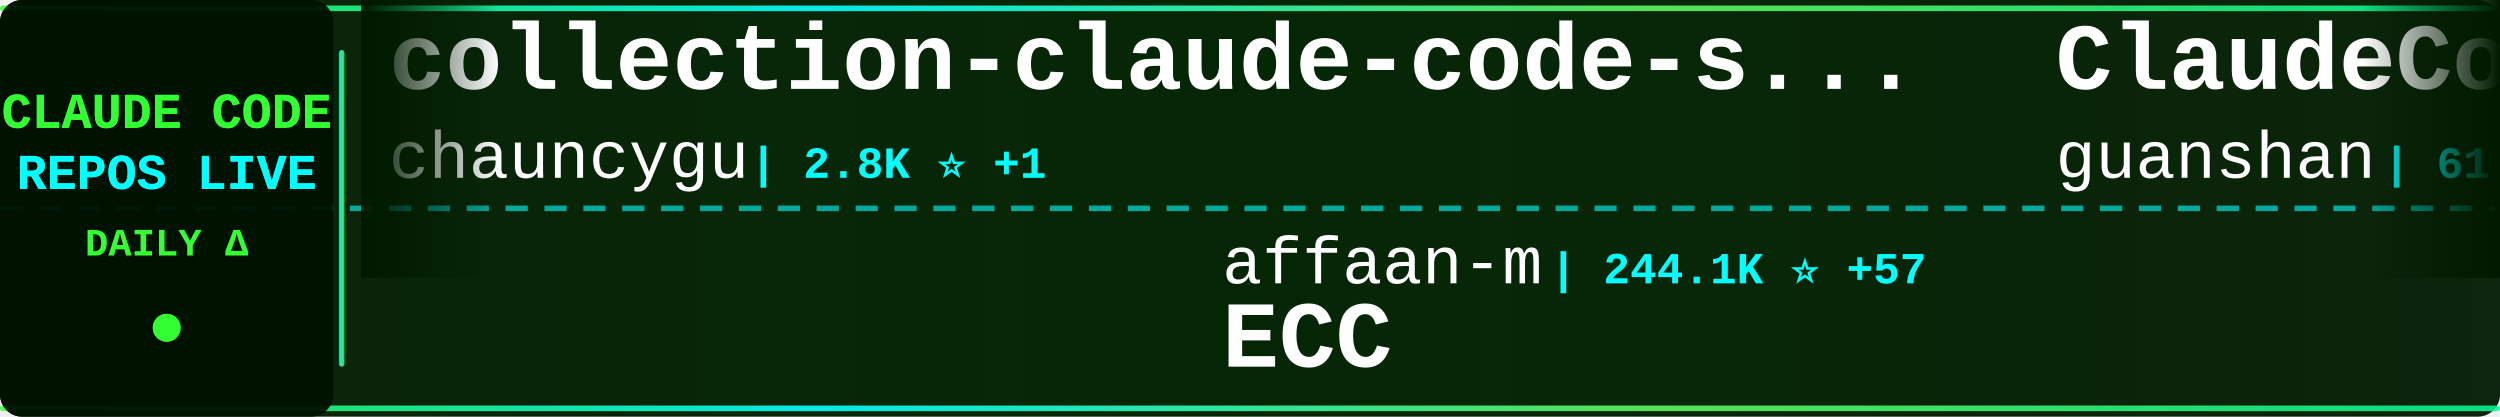
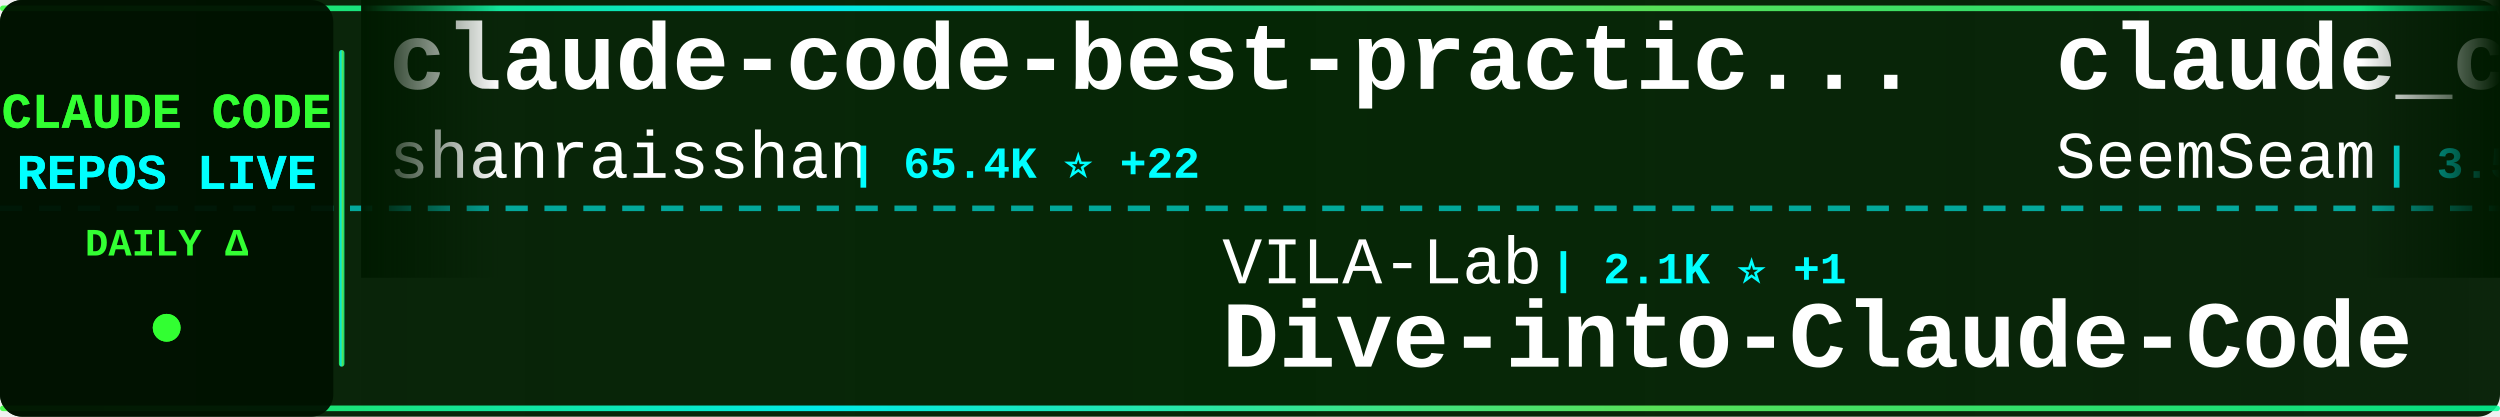
<svg xmlns="http://www.w3.org/2000/svg" width="900" height="150">
  <defs>
    <linearGradient id="tickerBg" x1="0%" y1="0%" x2="100%" y2="0%">
      <stop offset="0%" style="stop-color:#001a00;stop-opacity:0.95" />
      <stop offset="50%" style="stop-color:#002200;stop-opacity:0.98" />
      <stop offset="100%" style="stop-color:#001a00;stop-opacity:0.95" />
    </linearGradient>
    <linearGradient id="borderGrad" x1="0%" y1="0%" x2="100%" y2="0%">
      <stop offset="0%" style="stop-color:#33ff33;stop-opacity:0.85">
        <animate attributeName="stop-opacity" values="0.85;1;0.85" dur="2s" repeatCount="indefinite" />
      </stop>
      <stop offset="33%" style="stop-color:#00ffff;stop-opacity:0.9">
        <animate attributeName="stop-opacity" values="0.9;1;0.9" dur="2.2s" repeatCount="indefinite" />
      </stop>
      <stop offset="66%" style="stop-color:#66ff66;stop-opacity:0.85">
        <animate attributeName="stop-opacity" values="0.85;1;0.85" dur="1.8s" repeatCount="indefinite" />
      </stop>
      <stop offset="100%" style="stop-color:#00ff99;stop-opacity:0.85">
        <animate attributeName="stop-opacity" values="0.85;1;0.85" dur="2s" repeatCount="indefinite" />
      </stop>
    </linearGradient>
    <filter id="textGlow">
      <feGaussianBlur stdDeviation="0.1" result="coloredBlur" />
      <feMerge>
        <feMergeNode in="coloredBlur" />
        <feMergeNode in="SourceGraphic" />
      </feMerge>
    </filter>
    <filter id="metricGlow">
      <feGaussianBlur stdDeviation="0.2" result="coloredBlur" />
      <feMerge>
        <feMergeNode in="coloredBlur" />
        <feMergeNode in="SourceGraphic" />
      </feMerge>
    </filter>
    <linearGradient id="leftFade" x1="0%" y1="0%" x2="100%" y2="0%">
      <stop offset="0%" style="stop-color:#001a00;stop-opacity:1" />
      <stop offset="100%" style="stop-color:#001a00;stop-opacity:0" />
    </linearGradient>
    <linearGradient id="rightFade" x1="0%" y1="0%" x2="100%" y2="0%">
      <stop offset="0%" style="stop-color:#001a00;stop-opacity:0" />
      <stop offset="100%" style="stop-color:#001a00;stop-opacity:1" />
    </linearGradient>
  </defs>
  <rect width="900" height="150" fill="url(#tickerBg)" rx="8" />
  <rect x="0" y="2" width="900" height="2" fill="url(#borderGrad)" rx="1" />
  <rect x="0" y="146" width="900" height="2" fill="url(#borderGrad)" rx="1" />
  <line x1="0" y1="75" x2="900" y2="75" stroke="#00ffff" stroke-width="2" stroke-dasharray="8 6" opacity="0.6" />
  <rect x="0" y="0" width="120" height="150" fill="#001100" opacity="0.95" rx="8" />
  <text x="60" y="46" font-family="'Courier New', monospace" font-size="18" font-weight="bold" fill="#33ff33" text-anchor="middle" filter="url(#textGlow)">
    CLAUDE CODE
  </text>
  <text x="60" y="68" font-family="'Courier New', monospace" font-size="18" font-weight="bold" fill="#00ffff" text-anchor="middle" filter="url(#textGlow)">
    REPOS LIVE
  </text>
  <text x="60" y="92" font-family="'Courier New', monospace" font-size="14" font-weight="bold" fill="#33ff33" text-anchor="middle">
    DAILY Δ
  </text>
  <circle cx="60" cy="118" r="5" fill="#33ff33" filter="url(#metricGlow)">
    <animate attributeName="r" values="4;6;4" dur="1.5s" repeatCount="indefinite" />
    <animate attributeName="opacity" values="0.6;1;0.6" dur="1.5s" repeatCount="indefinite" />
  </circle>
  <rect x="122" y="18" width="2" height="114" fill="url(#borderGrad)" rx="1" />
  <clipPath id="tickerClip">
    <rect x="130" y="0" width="770" height="150" />
  </clipPath>
  <g clip-path="url(#tickerClip)">
    <g id="tickerItems">
      <animateTransform attributeName="transform" attributeType="XML" type="translate" from="0 0" to="-3000 0" dur="54s" repeatCount="indefinite" />
      <g transform="translate(0, 0)">
-         <text x="140" y="32" font-family="'Courier New', monospace" font-size="34" font-weight="bold" fill="#ffffff">collection-claude-code-s...</text>
-         <text x="140" y="64" font-family="'Courier New', monospace" font-size="24" font-weight="normal" fill="#ffffff" opacity="1.0">chauncygu</text>
-         <text x="270" y="64" font-family="'Courier New', monospace" font-size="16" font-weight="bold" fill="#00ffff"> | 2.8K ⭐ +1</text>
+         <text x="140" y="32" font-family="'Courier New', monospace" font-size="34" font-weight="bold" fill="#ffffff">claude-code-best-practic...</text>
+         <text x="140" y="64" font-family="'Courier New', monospace" font-size="24" font-weight="normal" fill="#ffffff" opacity="1.0">shanraisshan</text>
+         <text x="306" y="64" font-family="'Courier New', monospace" font-size="16" font-weight="bold" fill="#00ffff"> | 65.4K ⭐ +22</text>
      </g>
      <g transform="translate(300, 0)">
-         <text x="140" y="102" font-family="'Courier New', monospace" font-size="24" font-weight="normal" fill="#ffffff" opacity="1.0">affaan-m</text>
-         <text x="258" y="102" font-family="'Courier New', monospace" font-size="16" font-weight="bold" fill="#00ffff"> | 244.1K ⭐ +57</text>
-         <text x="140" y="132" font-family="'Courier New', monospace" font-size="34" font-weight="bold" fill="#ffffff">ECC</text>
+         <text x="140" y="102" font-family="'Courier New', monospace" font-size="24" font-weight="normal" fill="#ffffff" opacity="1.0">VILA-Lab</text>
+         <text x="258" y="102" font-family="'Courier New', monospace" font-size="16" font-weight="bold" fill="#00ffff"> | 2.1K ⭐ +1</text>
+         <text x="140" y="132" font-family="'Courier New', monospace" font-size="34" font-weight="bold" fill="#ffffff">Dive-into-Claude-Code</text>
      </g>
      <g transform="translate(600, 0)">
-         <text x="140" y="32" font-family="'Courier New', monospace" font-size="34" font-weight="bold" fill="#ffffff">ClaudeCode</text>
-         <text x="140" y="64" font-family="'Courier New', monospace" font-size="24" font-weight="normal" fill="#ffffff" opacity="1.0">guanshan</text>
-         <text x="258" y="64" font-family="'Courier New', monospace" font-size="16" font-weight="bold" fill="#00ffff"> | 61 ⭐</text>
+         <text x="140" y="32" font-family="'Courier New', monospace" font-size="34" font-weight="bold" fill="#ffffff">claude_codex_bridge</text>
+         <text x="140" y="64" font-family="'Courier New', monospace" font-size="24" font-weight="normal" fill="#ffffff" opacity="1.0">SeemSeam</text>
+         <text x="258" y="64" font-family="'Courier New', monospace" font-size="16" font-weight="bold" fill="#00ffff"> | 3.5K ⭐</text>
      </g>
      <g transform="translate(900, 0)">
-         <text x="140" y="102" font-family="'Courier New', monospace" font-size="24" font-weight="normal" fill="#ffffff" opacity="1.0">diet103</text>
-         <text x="246" y="102" font-family="'Courier New', monospace" font-size="16" font-weight="bold" fill="#00ffff"> | 10.0K ⭐ +1</text>
-         <text x="140" y="132" font-family="'Courier New', monospace" font-size="34" font-weight="bold" fill="#ffffff">claude-code-infrastructu...</text>
+         <text x="140" y="102" font-family="'Courier New', monospace" font-size="24" font-weight="normal" fill="#ffffff" opacity="1.0">jarmuine</text>
+         <text x="258" y="102" font-family="'Courier New', monospace" font-size="16" font-weight="bold" fill="#00ffff"> | 2.3K ⭐</text>
+         <text x="140" y="132" font-family="'Courier New', monospace" font-size="34" font-weight="bold" fill="#ffffff">claude-code</text>
      </g>
      <g transform="translate(1200, 0)">
-         <text x="140" y="32" font-family="'Courier New', monospace" font-size="34" font-weight="bold" fill="#ffffff">ClaudeCodeAgents</text>
-         <text x="140" y="64" font-family="'Courier New', monospace" font-size="24" font-weight="normal" fill="#ffffff" opacity="1.0">darcyegb</text>
-         <text x="258" y="64" font-family="'Courier New', monospace" font-size="16" font-weight="bold" fill="#00ffff"> | 760 ⭐</text>
+         <text x="140" y="32" font-family="'Courier New', monospace" font-size="34" font-weight="bold" fill="#ffffff">claude-code-hooks-master...</text>
+         <text x="140" y="64" font-family="'Courier New', monospace" font-size="24" font-weight="normal" fill="#ffffff" opacity="1.0">disler</text>
+         <text x="234" y="64" font-family="'Courier New', monospace" font-size="16" font-weight="bold" fill="#00ffff"> | 3.9K ⭐</text>
      </g>
      <g transform="translate(1500, 0)">
-         <text x="140" y="102" font-family="'Courier New', monospace" font-size="24" font-weight="normal" fill="#ffffff" opacity="1.0">Onewon</text>
-         <text x="234" y="102" font-family="'Courier New', monospace" font-size="16" font-weight="bold" fill="#00ffff"> | 181 ⭐</text>
+         <text x="140" y="102" font-family="'Courier New', monospace" font-size="24" font-weight="normal" fill="#ffffff" opacity="1.0">Yeachan-Heo</text>
+         <text x="294" y="102" font-family="'Courier New', monospace" font-size="16" font-weight="bold" fill="#00ffff"> | 38.9K ⭐ +14</text>
+         <text x="140" y="132" font-family="'Courier New', monospace" font-size="34" font-weight="bold" fill="#ffffff">oh-my-claudecode</text>
+       </g>
+       <g transform="translate(1800, 0)">
+         <text x="140" y="32" font-family="'Courier New', monospace" font-size="34" font-weight="bold" fill="#ffffff">claude-code-spec-workflo...</text>
+         <text x="140" y="64" font-family="'Courier New', monospace" font-size="24" font-weight="normal" fill="#ffffff" opacity="1.0">Pimzino</text>
+         <text x="246" y="64" font-family="'Courier New', monospace" font-size="16" font-weight="bold" fill="#00ffff"> | 3.9K ⭐</text>
+       </g>
+       <g transform="translate(2100, 0)">
+         <text x="140" y="102" font-family="'Courier New', monospace" font-size="24" font-weight="normal" fill="#ffffff" opacity="1.0">alex000kim</text>
+         <text x="282" y="102" font-family="'Courier New', monospace" font-size="16" font-weight="bold" fill="#00ffff"> | 233 ⭐</text>
        <text x="140" y="132" font-family="'Courier New', monospace" font-size="34" font-weight="bold" fill="#ffffff">claude-code</text>
      </g>
-       <g transform="translate(1800, 0)">
-         <text x="140" y="32" font-family="'Courier New', monospace" font-size="34" font-weight="bold" fill="#ffffff">claude-code-prompts</text>
-         <text x="140" y="64" font-family="'Courier New', monospace" font-size="24" font-weight="normal" fill="#ffffff" opacity="1.0">repowise-dev</text>
-         <text x="306" y="64" font-family="'Courier New', monospace" font-size="16" font-weight="bold" fill="#00ffff"> | 1.2K ⭐</text>
-       </g>
-       <g transform="translate(2100, 0)">
-         <text x="140" y="102" font-family="'Courier New', monospace" font-size="24" font-weight="normal" fill="#ffffff" opacity="1.0">jqueryscript</text>
-         <text x="306" y="102" font-family="'Courier New', monospace" font-size="16" font-weight="bold" fill="#00ffff"> | 505 ⭐</text>
-         <text x="140" y="132" font-family="'Courier New', monospace" font-size="34" font-weight="bold" fill="#ffffff">awesome-claude-code</text>
-       </g>
      <g transform="translate(2400, 0)">
-         <text x="140" y="32" font-family="'Courier New', monospace" font-size="34" font-weight="bold" fill="#ffffff">claude-code-guide</text>
-         <text x="140" y="64" font-family="'Courier New', monospace" font-size="24" font-weight="normal" fill="#ffffff" opacity="1.0">Cranot</text>
-         <text x="234" y="64" font-family="'Courier New', monospace" font-size="16" font-weight="bold" fill="#00ffff"> | 2.9K ⭐</text>
+         <text x="140" y="32" font-family="'Courier New', monospace" font-size="34" font-weight="bold" fill="#ffffff">claude-code</text>
+         <text x="140" y="64" font-family="'Courier New', monospace" font-size="24" font-weight="normal" fill="#ffffff" opacity="1.0">T-Lab-CUHKSZ</text>
+         <text x="306" y="64" font-family="'Courier New', monospace" font-size="16" font-weight="bold" fill="#00ffff"> | 328 ⭐</text>
      </g>
      <g transform="translate(2700, 0)">
-         <text x="140" y="102" font-family="'Courier New', monospace" font-size="24" font-weight="normal" fill="#ffffff" opacity="1.0">ghuntley</text>
-         <text x="258" y="102" font-family="'Courier New', monospace" font-size="16" font-weight="bold" fill="#00ffff"> | 990 ⭐</text>
-         <text x="140" y="132" font-family="'Courier New', monospace" font-size="34" font-weight="bold" fill="#ffffff">claude-code-source-code-...</text>
+         <text x="140" y="102" font-family="'Courier New', monospace" font-size="24" font-weight="normal" fill="#ffffff" opacity="1.0">disler</text>
+         <text x="234" y="102" font-family="'Courier New', monospace" font-size="16" font-weight="bold" fill="#00ffff"> | 1.7K ⭐ +3</text>
+         <text x="140" y="132" font-family="'Courier New', monospace" font-size="34" font-weight="bold" fill="#ffffff">pi-vs-claude-code</text>
      </g>
      <g transform="translate(3000, 0)">
-         <text x="140" y="32" font-family="'Courier New', monospace" font-size="34" font-weight="bold" fill="#ffffff">collection-claude-code-s...</text>
-         <text x="140" y="64" font-family="'Courier New', monospace" font-size="24" font-weight="normal" fill="#ffffff" opacity="1.0">chauncygu</text>
-         <text x="270" y="64" font-family="'Courier New', monospace" font-size="16" font-weight="bold" fill="#00ffff"> | 2.8K ⭐ +1</text>
+         <text x="140" y="32" font-family="'Courier New', monospace" font-size="34" font-weight="bold" fill="#ffffff">claude-code-best-practic...</text>
+         <text x="140" y="64" font-family="'Courier New', monospace" font-size="24" font-weight="normal" fill="#ffffff" opacity="1.0">shanraisshan</text>
+         <text x="306" y="64" font-family="'Courier New', monospace" font-size="16" font-weight="bold" fill="#00ffff"> | 65.4K ⭐ +22</text>
      </g>
      <g transform="translate(3300, 0)">
-         <text x="140" y="102" font-family="'Courier New', monospace" font-size="24" font-weight="normal" fill="#ffffff" opacity="1.0">affaan-m</text>
-         <text x="258" y="102" font-family="'Courier New', monospace" font-size="16" font-weight="bold" fill="#00ffff"> | 244.1K ⭐ +57</text>
-         <text x="140" y="132" font-family="'Courier New', monospace" font-size="34" font-weight="bold" fill="#ffffff">ECC</text>
+         <text x="140" y="102" font-family="'Courier New', monospace" font-size="24" font-weight="normal" fill="#ffffff" opacity="1.0">VILA-Lab</text>
+         <text x="258" y="102" font-family="'Courier New', monospace" font-size="16" font-weight="bold" fill="#00ffff"> | 2.1K ⭐ +1</text>
+         <text x="140" y="132" font-family="'Courier New', monospace" font-size="34" font-weight="bold" fill="#ffffff">Dive-into-Claude-Code</text>
      </g>
      <g transform="translate(3600, 0)">
-         <text x="140" y="32" font-family="'Courier New', monospace" font-size="34" font-weight="bold" fill="#ffffff">ClaudeCode</text>
-         <text x="140" y="64" font-family="'Courier New', monospace" font-size="24" font-weight="normal" fill="#ffffff" opacity="1.0">guanshan</text>
-         <text x="258" y="64" font-family="'Courier New', monospace" font-size="16" font-weight="bold" fill="#00ffff"> | 61 ⭐</text>
+         <text x="140" y="32" font-family="'Courier New', monospace" font-size="34" font-weight="bold" fill="#ffffff">claude_codex_bridge</text>
+         <text x="140" y="64" font-family="'Courier New', monospace" font-size="24" font-weight="normal" fill="#ffffff" opacity="1.0">SeemSeam</text>
+         <text x="258" y="64" font-family="'Courier New', monospace" font-size="16" font-weight="bold" fill="#00ffff"> | 3.5K ⭐</text>
      </g>
      <g transform="translate(3900, 0)">
-         <text x="140" y="102" font-family="'Courier New', monospace" font-size="24" font-weight="normal" fill="#ffffff" opacity="1.0">diet103</text>
-         <text x="246" y="102" font-family="'Courier New', monospace" font-size="16" font-weight="bold" fill="#00ffff"> | 10.0K ⭐ +1</text>
-         <text x="140" y="132" font-family="'Courier New', monospace" font-size="34" font-weight="bold" fill="#ffffff">claude-code-infrastructu...</text>
+         <text x="140" y="102" font-family="'Courier New', monospace" font-size="24" font-weight="normal" fill="#ffffff" opacity="1.0">jarmuine</text>
+         <text x="258" y="102" font-family="'Courier New', monospace" font-size="16" font-weight="bold" fill="#00ffff"> | 2.3K ⭐</text>
+         <text x="140" y="132" font-family="'Courier New', monospace" font-size="34" font-weight="bold" fill="#ffffff">claude-code</text>
      </g>
    </g>
  </g>
  <rect x="130" y="0" width="50" height="100" fill="url(#leftFade)" />
  <rect x="850" y="0" width="50" height="100" fill="url(#rightFade)" />
</svg>
